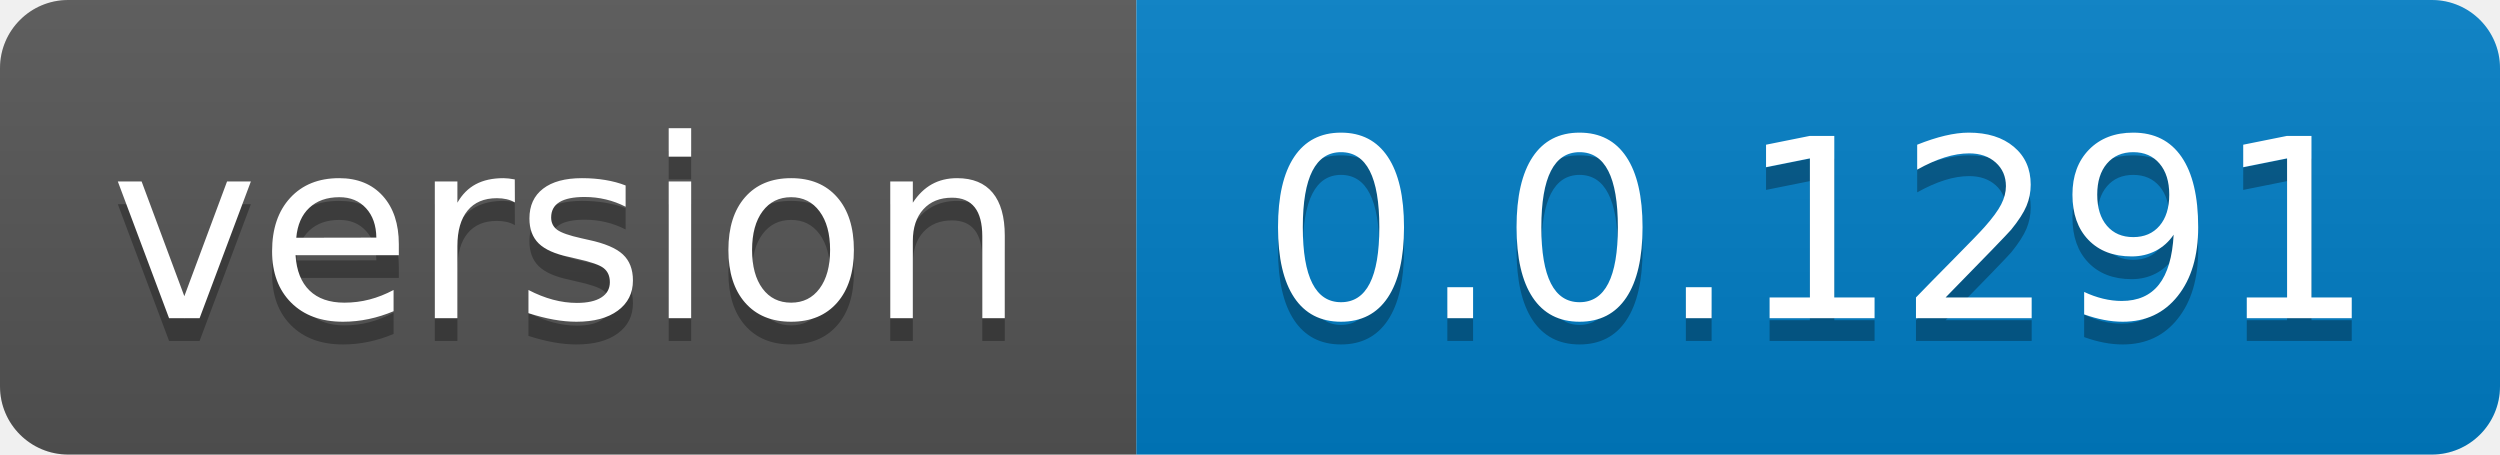
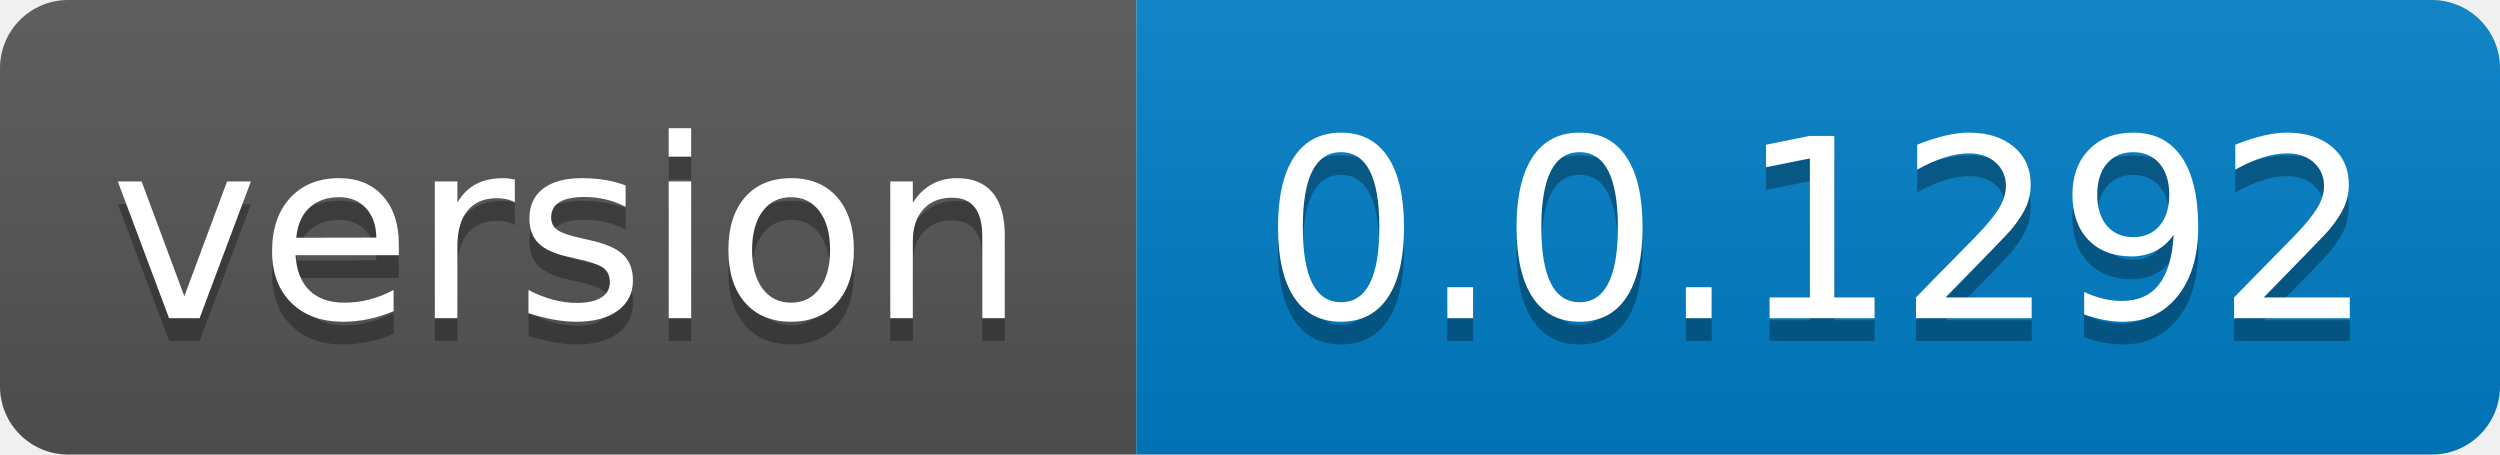
- <svg xmlns="http://www.w3.org/2000/svg" width="110" height="20" role="img" aria-label="version: 0.0.1291">
+ <svg xmlns="http://www.w3.org/2000/svg" width="110" height="20" role="img" aria-label="version: 0.0.1292">
  <linearGradient id="s" x2="0" y2="100%">
    <stop offset="0" stop-color="#bbb" stop-opacity=".1" />
    <stop offset="1" stop-opacity=".1" />
  </linearGradient>
  <clipPath id="r">
    <rect width="110" height="20" rx="3" fill="#fff" />
  </clipPath>
  <g clip-path="url(#r)">
    <rect width="50" height="20" fill="#555" />
    <rect x="50" width="60" height="20" fill="#007ec6" />
    <rect width="110" height="20" fill="url(#s)" />
  </g>
  <g fill="#fff" text-anchor="middle" font-family="Verdana,Geneva,DejaVu Sans,sans-serif" text-rendering="geometricPrecision" font-size="110">
    <text aria-hidden="true" x="250.0" transform="scale(.1)" textLength="400" y="150" fill="#010101" fill-opacity=".3">version</text>
    <text x="250.0" transform="scale(.1)" textLength="400" y="140" fill="#fff">version</text>
-     <text aria-hidden="true" x="800.0" transform="scale(.1)" textLength="500" y="150" fill="#010101" fill-opacity=".3">0.0.1291</text>
-     <text x="800.0" transform="scale(.1)" textLength="500" y="140" fill="#fff">0.0.1291</text>
+     <text aria-hidden="true" x="800.0" transform="scale(.1)" textLength="500" y="150" fill="#010101" fill-opacity=".3">0.0.1292</text>
+     <text x="800.0" transform="scale(.1)" textLength="500" y="140" fill="#fff">0.0.1292</text>
  </g>
</svg>
